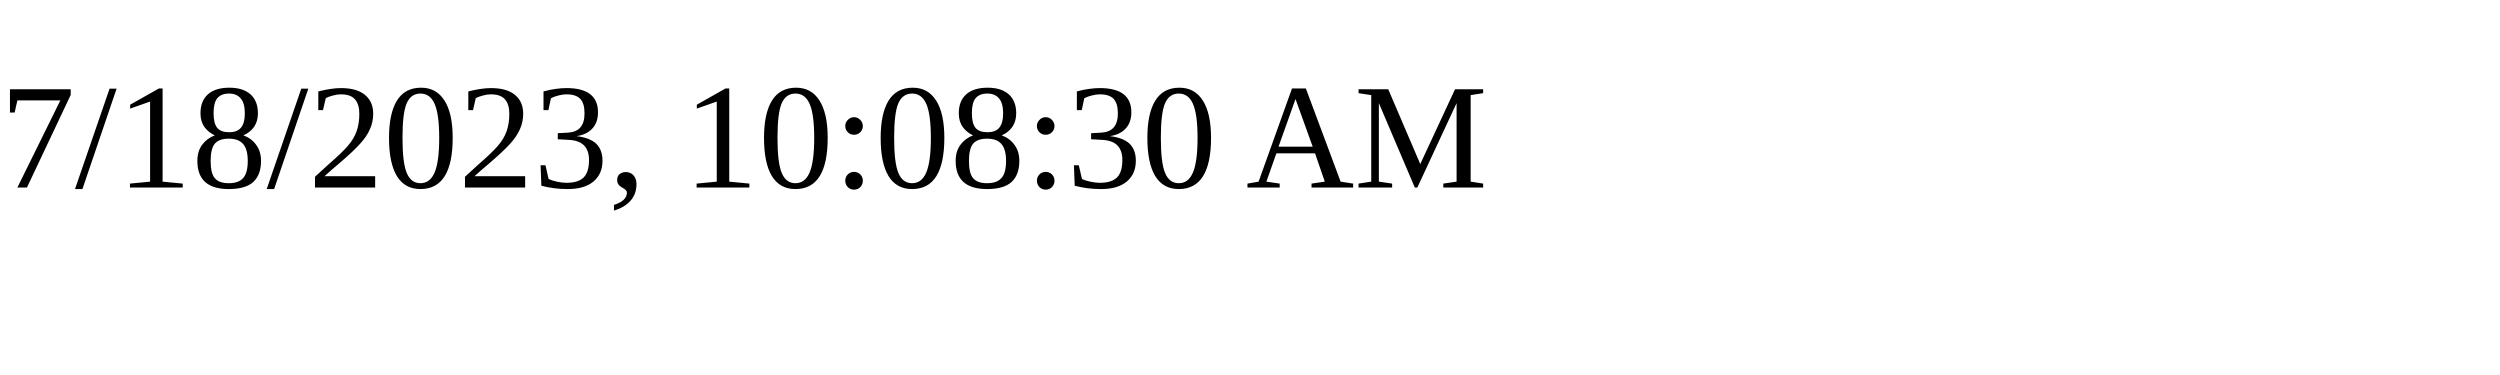
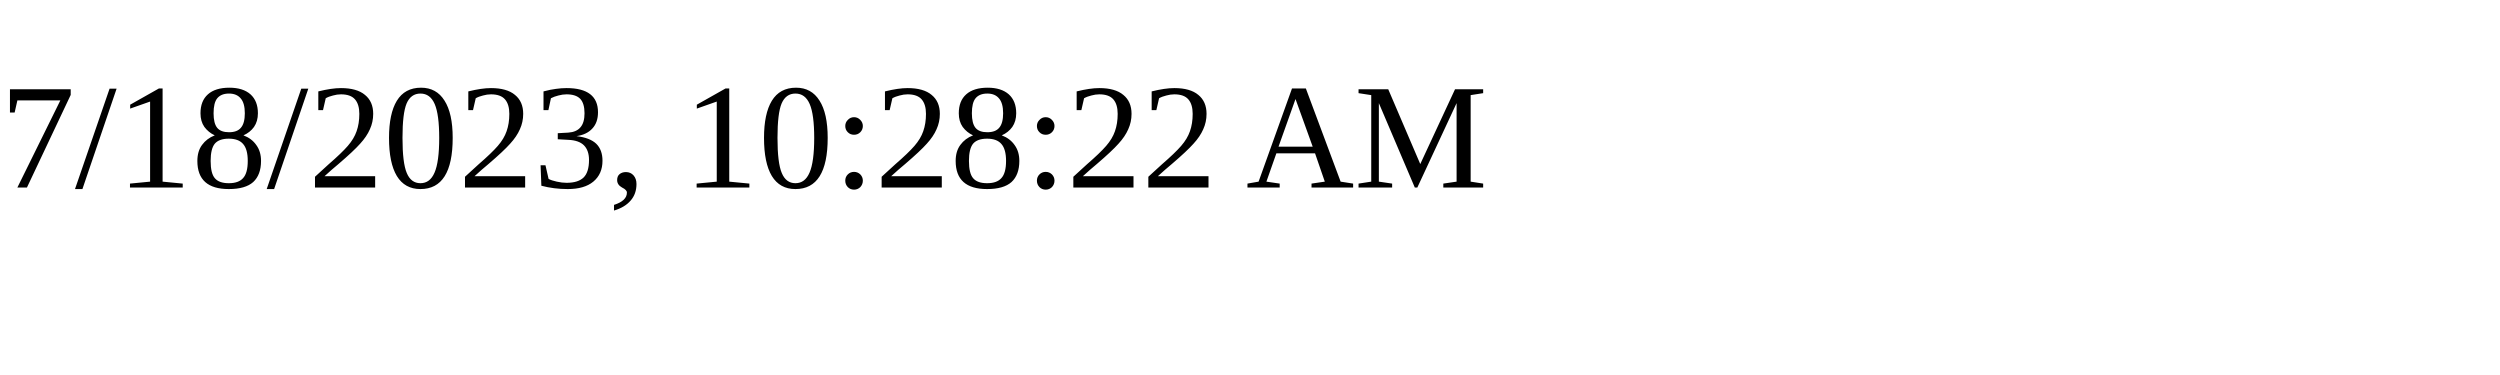
<svg xmlns="http://www.w3.org/2000/svg" height="30" width="200">
-   <text x="0" y="15">7/18/2023, 10:08:30 AM</text>
+   <text x="0" y="15">7/18/2023, 10:28:22 AM</text>
</svg>
